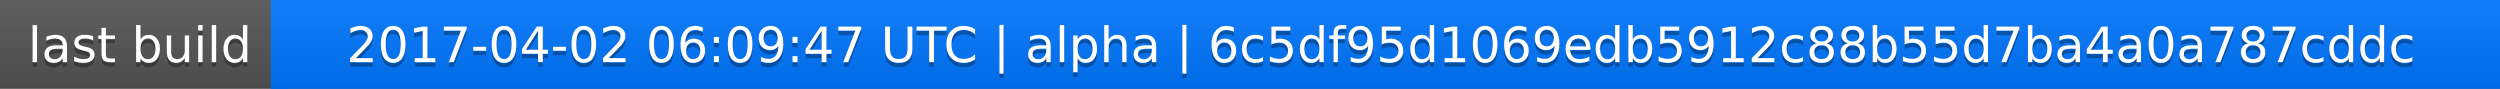
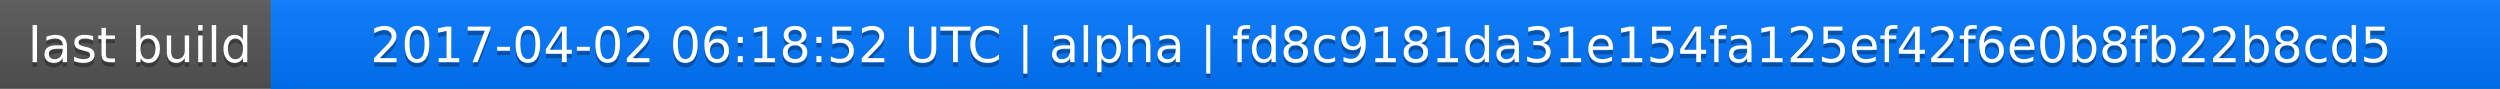
<svg xmlns="http://www.w3.org/2000/svg" width="563" height="20">
  <linearGradient id="a" x2="0" y2="100%">
    <stop offset="0" stop-color="#bbb" stop-opacity=".1" />
    <stop offset="1" stop-opacity=".1" />
  </linearGradient>
  <rect rx="0" width="563" height="20" fill="#555" />
  <rect rx="0" x="61" width="502" height="20" fill="#07f" />
  <path fill="#07f" d="M61 0h4v20h-4z" />
  <rect rx="0" width="563" height="20" fill="url(#a)" />
  <g fill="#fff" text-anchor="middle" font-family="DejaVu Sans,Verdana,Geneva,sans-serif" font-size="11">
    <text x="31.5" y="15" fill="#010101" fill-opacity=".3">last build</text>
    <text x="31.5" y="14">last build</text>
-     <text x="311" y="15" fill="#010101" fill-opacity=".3">2017-04-02 06:09:47 UTC | alpha | 6c5df95d1069edb5912c88b55d7ba4a0a787cddc</text>
-     <text x="311" y="14">2017-04-02 06:09:47 UTC | alpha | 6c5df95d1069edb5912c88b55d7ba4a0a787cddc</text>
+     <text x="311" y="15" fill="#010101" fill-opacity=".3">2017-04-02 06:18:52 UTC | alpha | fd8c9181da31e154fa125ef42f6e0b8fb22b8cd5</text>
+     <text x="311" y="14">2017-04-02 06:18:52 UTC | alpha | fd8c9181da31e154fa125ef42f6e0b8fb22b8cd5</text>
  </g>
</svg>
